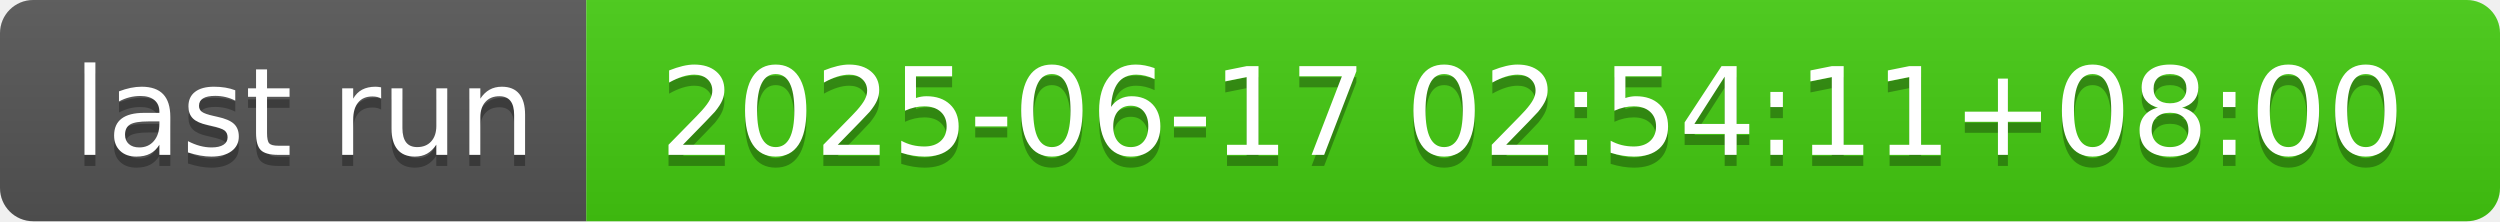
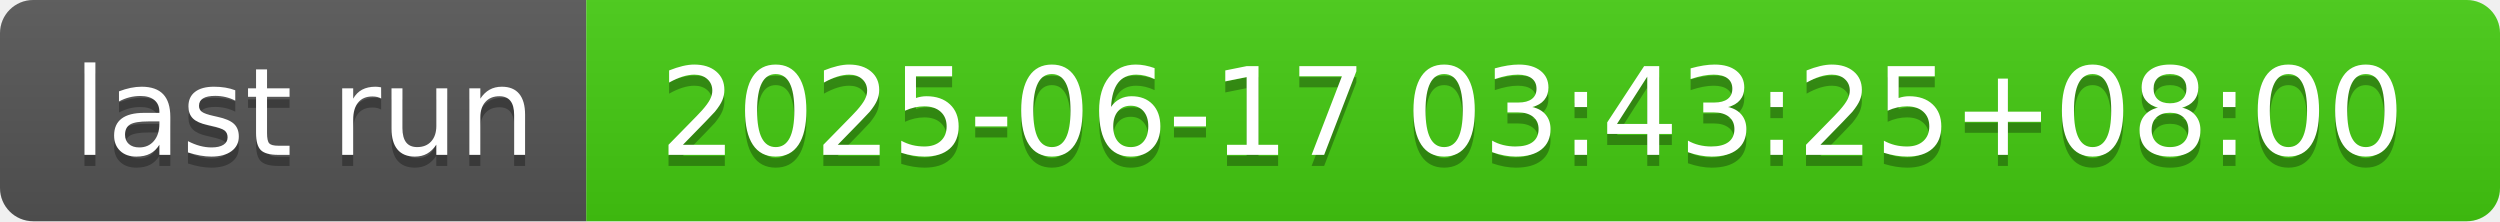
- <svg xmlns="http://www.w3.org/2000/svg" width="226" height="20" role="img" aria-label="last run: 2025-06-17 02:54:11+08:00">
+ <svg xmlns="http://www.w3.org/2000/svg" width="226" height="20" role="img" aria-label="last run: 2025-06-17 03:43:25+08:00">
  <linearGradient id="s" x2="0" y2="100%">
    <stop offset="0" stop-color="#bbb" stop-opacity=".1" />
    <stop offset="1" stop-opacity=".1" />
  </linearGradient>
  <clipPath id="r">
    <rect width="226" height="20" rx="3" fill="#fff" />
  </clipPath>
  <g clip-path="url(#r)">
    <rect width="53" height="20" fill="#555" />
    <rect x="53" width="173" height="20" fill="#4c1" />
    <rect width="226" height="20" fill="url(#s)" />
  </g>
  <g fill="#fff" text-anchor="middle" font-family="Verdana,Geneva,DejaVu Sans,sans-serif" text-rendering="geometricPrecision" font-size="110">
    <text aria-hidden="true" x="275" y="150" fill="#010101" fill-opacity=".3" transform="scale(.1)" textLength="430">last run</text>
    <text x="275" y="140" transform="scale(.1)" fill="#fff" textLength="430">last run</text>
-     <text aria-hidden="true" x="1385" y="150" fill="#010101" fill-opacity=".3" transform="scale(.1)" textLength="1630">2025-06-17 02:54:11+08:00</text>
-     <text x="1385" y="140" transform="scale(.1)" fill="#fff" textLength="1630">2025-06-17 02:54:11+08:00</text>
+     <text aria-hidden="true" x="1385" y="150" fill="#010101" fill-opacity=".3" transform="scale(.1)" textLength="1630">2025-06-17 03:43:25+08:00</text>
+     <text x="1385" y="140" transform="scale(.1)" fill="#fff" textLength="1630">2025-06-17 03:43:25+08:00</text>
  </g>
</svg>
